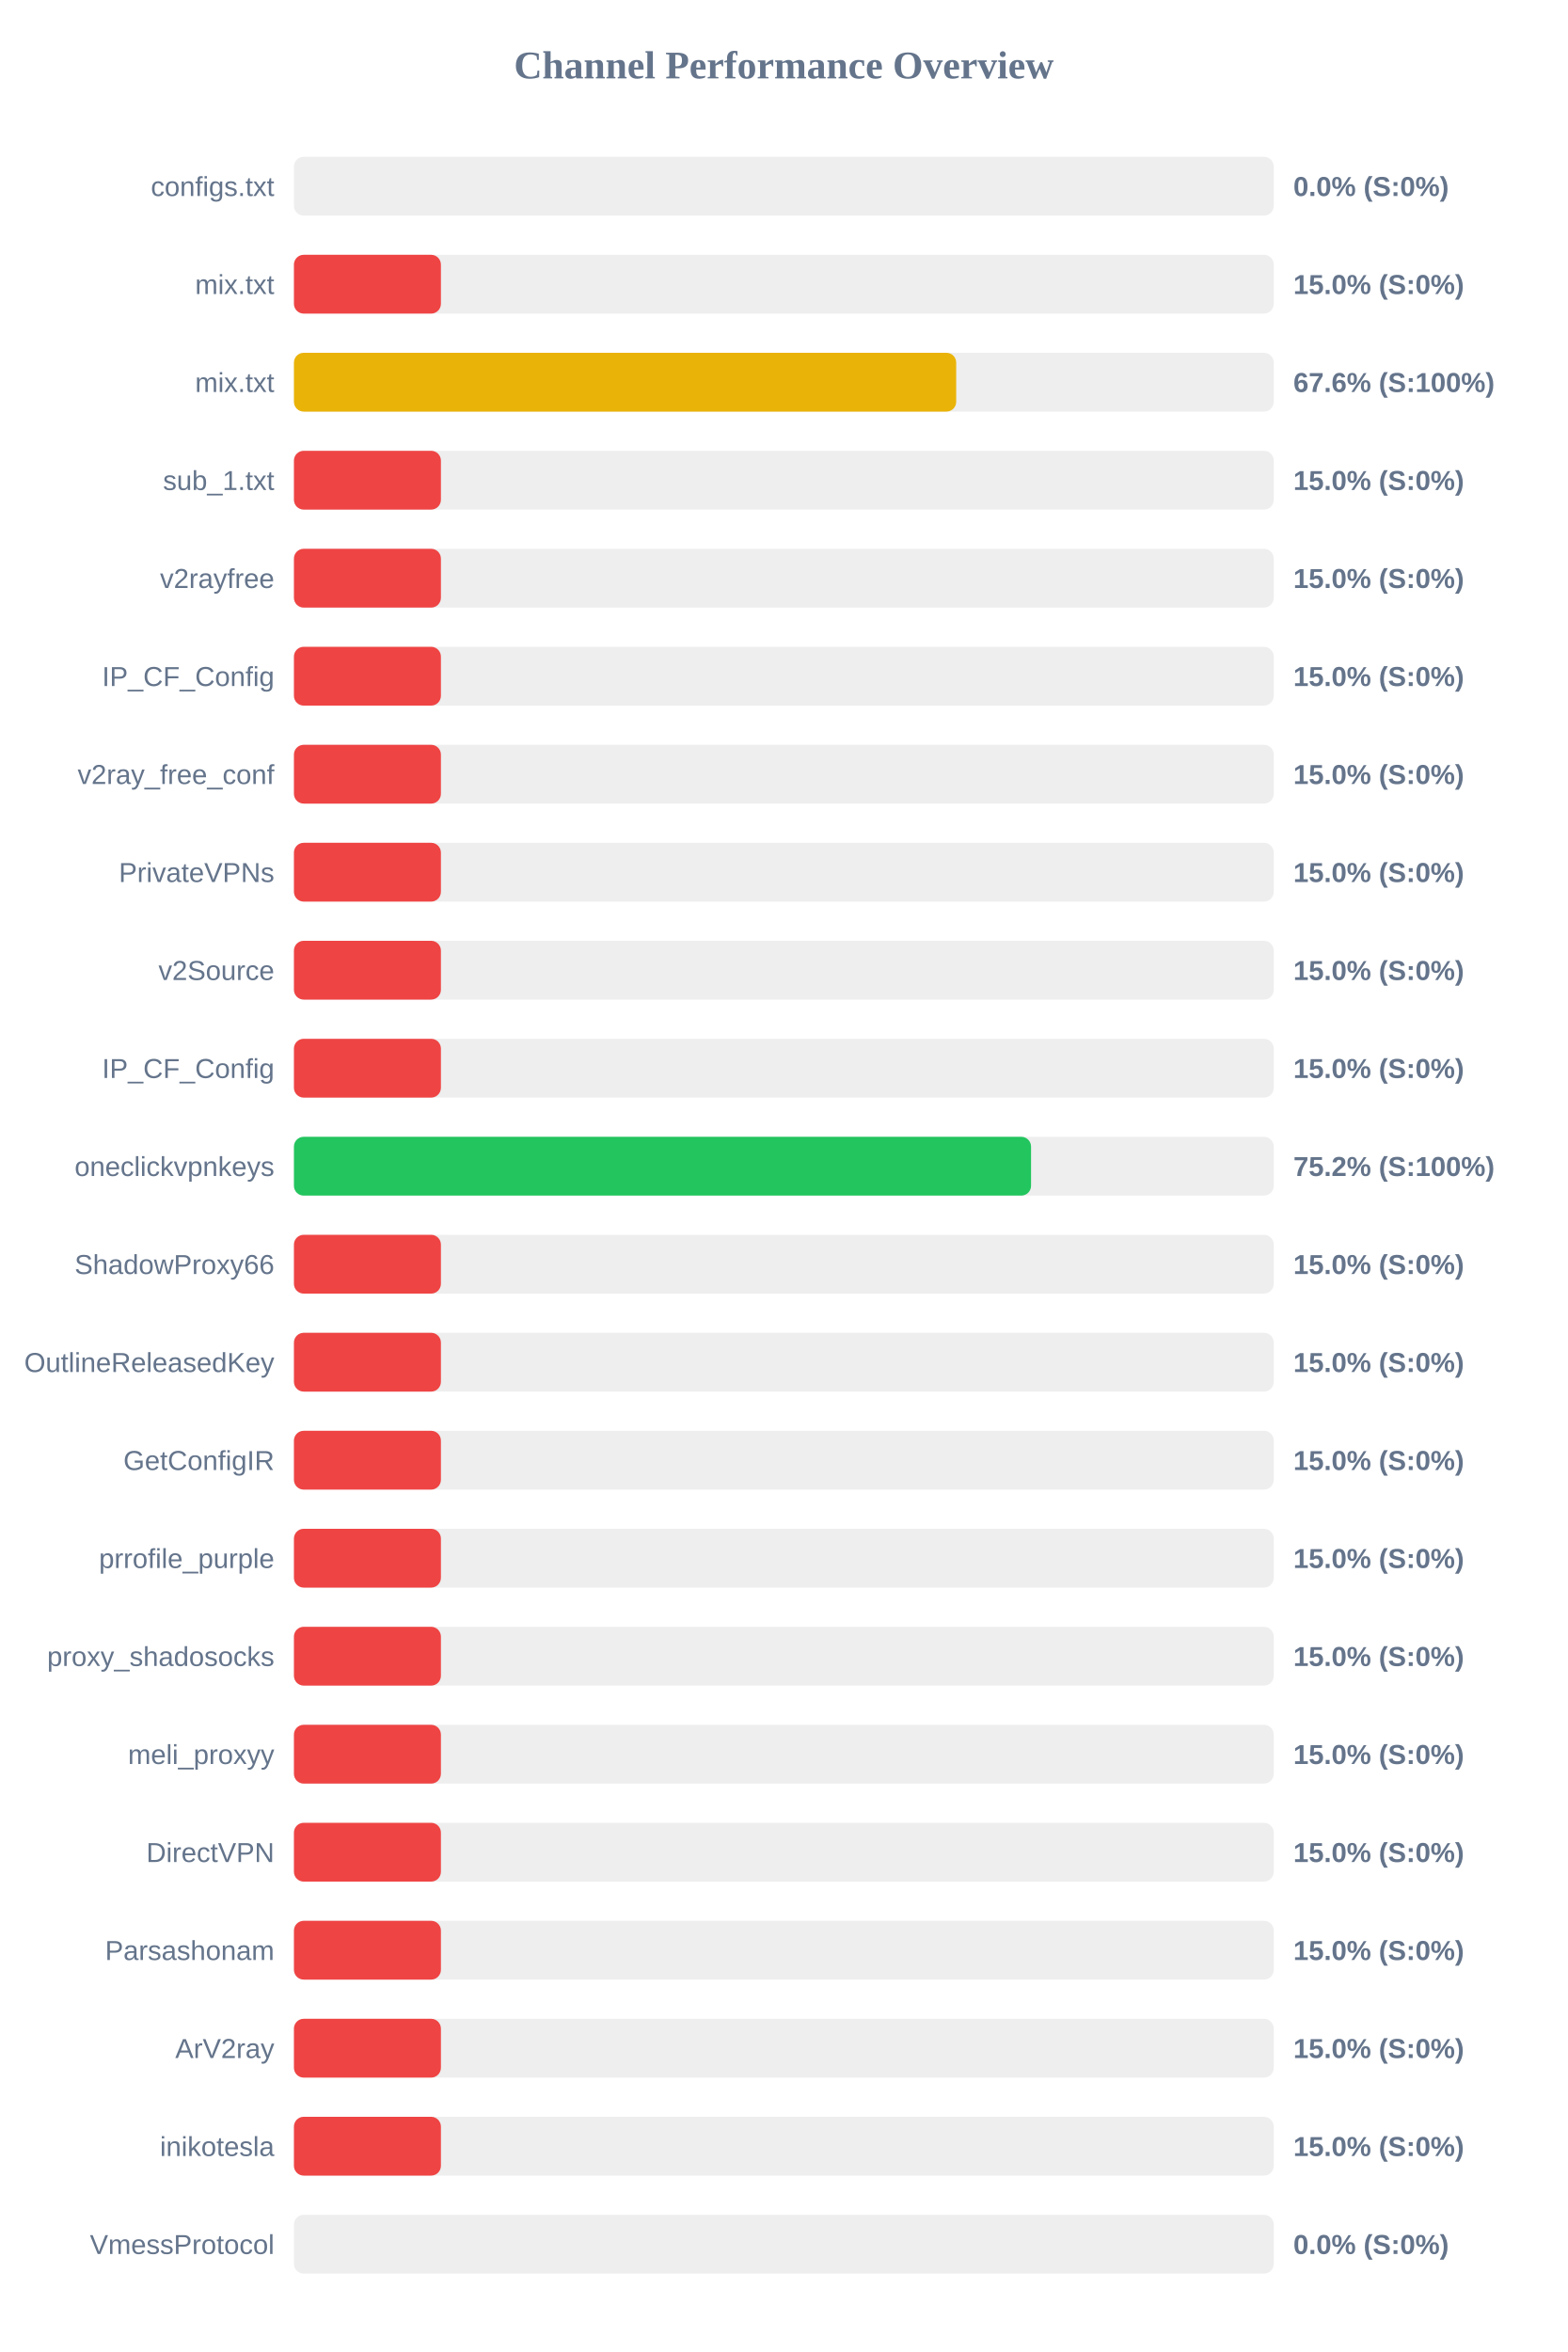
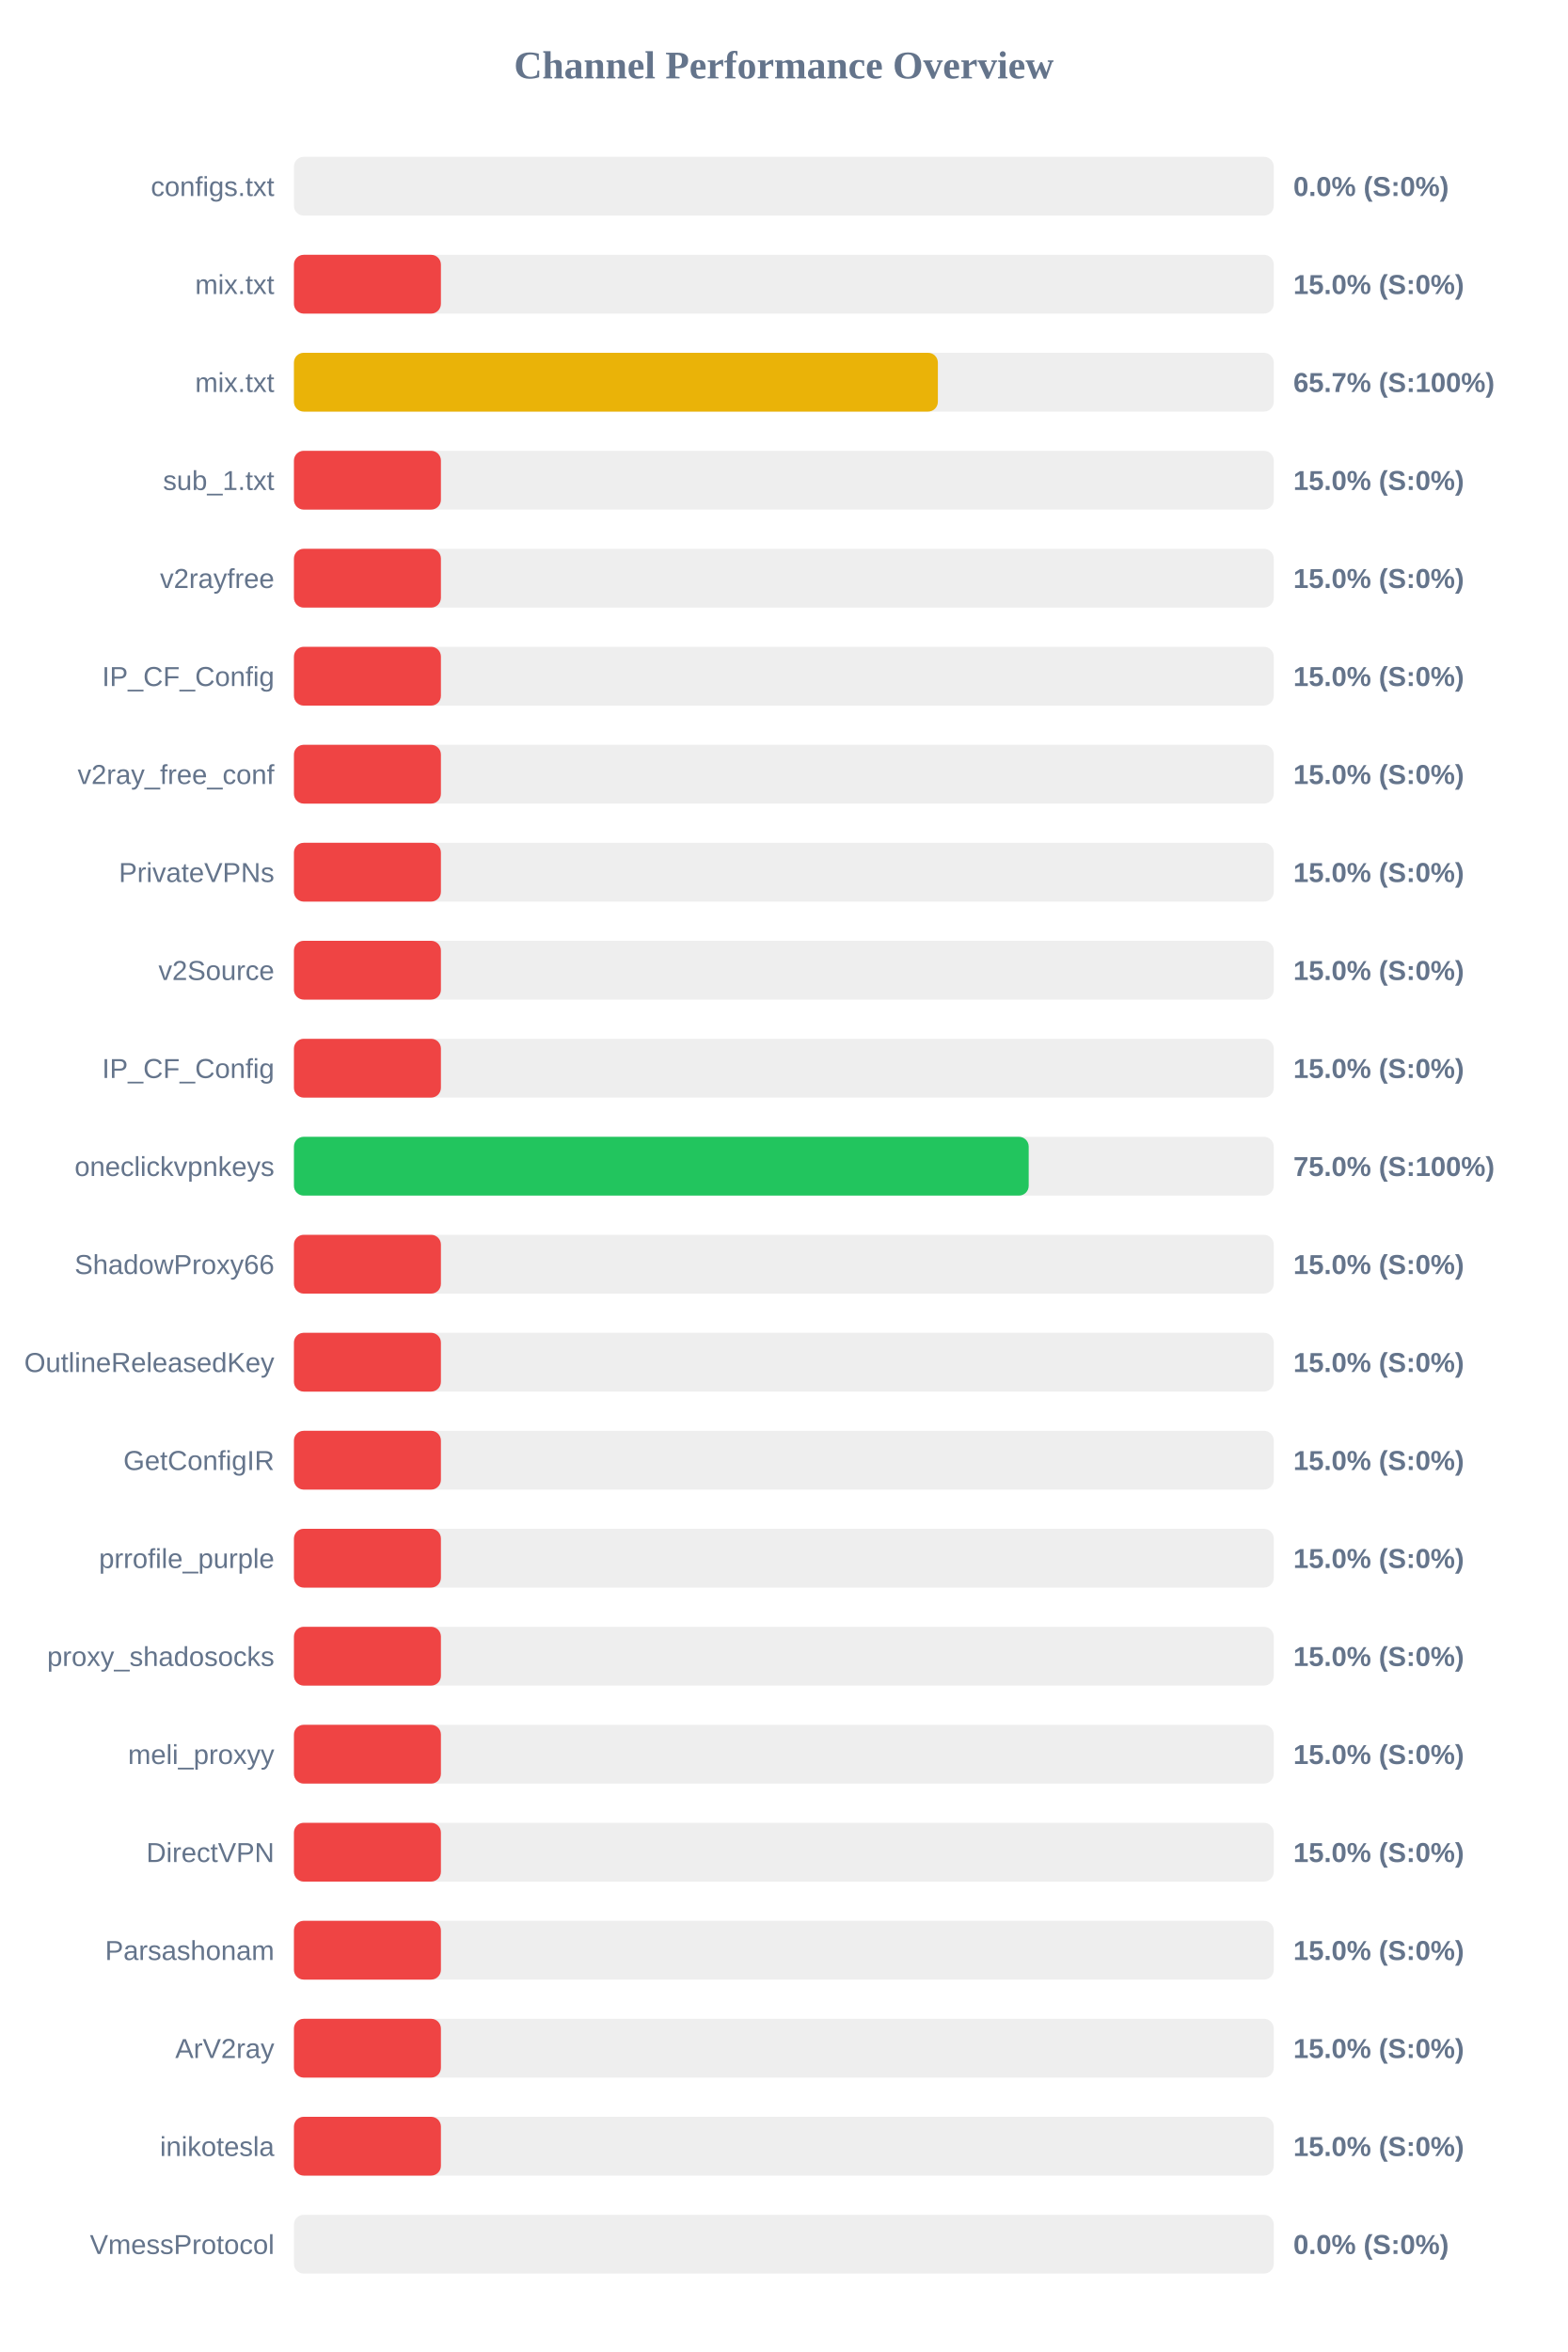
<svg xmlns="http://www.w3.org/2000/svg" width="800" height="1200" version="1.1">
  <style>
        .row { font: 14px Arial; fill: #64748b; }
        .score { font: bold 14px Arial; fill: #64748b; }
    </style>
  <text x="400" y="40" text-anchor="middle" font-size="20px" font-weight="bold" fill="#64748b">Channel Performance Overview</text>
  <rect x="150" y="80" width="500" height="30" fill="#eee" rx="5" />
  <rect x="150" y="80" width="0.0" height="30" fill="#ef4444" rx="5" />
  <text x="140" y="100" text-anchor="end" class="row">configs.txt</text>
  <text x="660" y="100" text-anchor="start" class="score">0.0% (S:0%)</text>
  <rect x="150" y="130" width="500" height="30" fill="#eee" rx="5" />
  <rect x="150" y="130" width="75.0" height="30" fill="#ef4444" rx="5" />
  <text x="140" y="150" text-anchor="end" class="row">mix.txt</text>
  <text x="660" y="150" text-anchor="start" class="score">15.0% (S:0%)</text>
  <rect x="150" y="180" width="500" height="30" fill="#eee" rx="5" />
-   <rect x="150" y="180" width="337.95" height="30" fill="#eab308" rx="5" />
+   <rect x="150" y="180" width="328.6" height="30" fill="#eab308" rx="5" />
  <text x="140" y="200" text-anchor="end" class="row">mix.txt</text>
-   <text x="660" y="200" text-anchor="start" class="score">67.6% (S:100%)</text>
+   <text x="660" y="200" text-anchor="start" class="score">65.7% (S:100%)</text>
  <rect x="150" y="230" width="500" height="30" fill="#eee" rx="5" />
  <rect x="150" y="230" width="75.0" height="30" fill="#ef4444" rx="5" />
  <text x="140" y="250" text-anchor="end" class="row">sub_1.txt</text>
  <text x="660" y="250" text-anchor="start" class="score">15.0% (S:0%)</text>
  <rect x="150" y="280" width="500" height="30" fill="#eee" rx="5" />
  <rect x="150" y="280" width="75.0" height="30" fill="#ef4444" rx="5" />
  <text x="140" y="300" text-anchor="end" class="row">v2rayfree</text>
  <text x="660" y="300" text-anchor="start" class="score">15.0% (S:0%)</text>
  <rect x="150" y="330" width="500" height="30" fill="#eee" rx="5" />
  <rect x="150" y="330" width="75.0" height="30" fill="#ef4444" rx="5" />
  <text x="140" y="350" text-anchor="end" class="row">IP_CF_Config</text>
  <text x="660" y="350" text-anchor="start" class="score">15.0% (S:0%)</text>
  <rect x="150" y="380" width="500" height="30" fill="#eee" rx="5" />
  <rect x="150" y="380" width="75.0" height="30" fill="#ef4444" rx="5" />
  <text x="140" y="400" text-anchor="end" class="row">v2ray_free_conf</text>
  <text x="660" y="400" text-anchor="start" class="score">15.0% (S:0%)</text>
  <rect x="150" y="430" width="500" height="30" fill="#eee" rx="5" />
  <rect x="150" y="430" width="75.0" height="30" fill="#ef4444" rx="5" />
  <text x="140" y="450" text-anchor="end" class="row">PrivateVPNs</text>
  <text x="660" y="450" text-anchor="start" class="score">15.0% (S:0%)</text>
  <rect x="150" y="480" width="500" height="30" fill="#eee" rx="5" />
  <rect x="150" y="480" width="75.0" height="30" fill="#ef4444" rx="5" />
  <text x="140" y="500" text-anchor="end" class="row">v2Source</text>
  <text x="660" y="500" text-anchor="start" class="score">15.0% (S:0%)</text>
  <rect x="150" y="530" width="500" height="30" fill="#eee" rx="5" />
  <rect x="150" y="530" width="75.0" height="30" fill="#ef4444" rx="5" />
  <text x="140" y="550" text-anchor="end" class="row">IP_CF_Config</text>
  <text x="660" y="550" text-anchor="start" class="score">15.0% (S:0%)</text>
  <rect x="150" y="580" width="500" height="30" fill="#eee" rx="5" />
-   <rect x="150" y="580" width="376.15" height="30" fill="#22c55e" rx="5" />
+   <rect x="150" y="580" width="374.95" height="30" fill="#22c55e" rx="5" />
  <text x="140" y="600" text-anchor="end" class="row">oneclickvpnkeys</text>
-   <text x="660" y="600" text-anchor="start" class="score">75.2% (S:100%)</text>
+   <text x="660" y="600" text-anchor="start" class="score">75.0% (S:100%)</text>
  <rect x="150" y="630" width="500" height="30" fill="#eee" rx="5" />
  <rect x="150" y="630" width="75.0" height="30" fill="#ef4444" rx="5" />
  <text x="140" y="650" text-anchor="end" class="row">ShadowProxy66</text>
  <text x="660" y="650" text-anchor="start" class="score">15.0% (S:0%)</text>
  <rect x="150" y="680" width="500" height="30" fill="#eee" rx="5" />
  <rect x="150" y="680" width="75.0" height="30" fill="#ef4444" rx="5" />
  <text x="140" y="700" text-anchor="end" class="row">OutlineReleasedKey</text>
  <text x="660" y="700" text-anchor="start" class="score">15.0% (S:0%)</text>
  <rect x="150" y="730" width="500" height="30" fill="#eee" rx="5" />
  <rect x="150" y="730" width="75.0" height="30" fill="#ef4444" rx="5" />
  <text x="140" y="750" text-anchor="end" class="row">GetConfigIR</text>
  <text x="660" y="750" text-anchor="start" class="score">15.0% (S:0%)</text>
  <rect x="150" y="780" width="500" height="30" fill="#eee" rx="5" />
  <rect x="150" y="780" width="75.0" height="30" fill="#ef4444" rx="5" />
  <text x="140" y="800" text-anchor="end" class="row">prrofile_purple</text>
  <text x="660" y="800" text-anchor="start" class="score">15.0% (S:0%)</text>
  <rect x="150" y="830" width="500" height="30" fill="#eee" rx="5" />
  <rect x="150" y="830" width="75.0" height="30" fill="#ef4444" rx="5" />
  <text x="140" y="850" text-anchor="end" class="row">proxy_shadosocks</text>
  <text x="660" y="850" text-anchor="start" class="score">15.0% (S:0%)</text>
  <rect x="150" y="880" width="500" height="30" fill="#eee" rx="5" />
  <rect x="150" y="880" width="75.0" height="30" fill="#ef4444" rx="5" />
  <text x="140" y="900" text-anchor="end" class="row">meli_proxyy</text>
  <text x="660" y="900" text-anchor="start" class="score">15.0% (S:0%)</text>
  <rect x="150" y="930" width="500" height="30" fill="#eee" rx="5" />
  <rect x="150" y="930" width="75.0" height="30" fill="#ef4444" rx="5" />
  <text x="140" y="950" text-anchor="end" class="row">DirectVPN</text>
  <text x="660" y="950" text-anchor="start" class="score">15.0% (S:0%)</text>
  <rect x="150" y="980" width="500" height="30" fill="#eee" rx="5" />
  <rect x="150" y="980" width="75.0" height="30" fill="#ef4444" rx="5" />
  <text x="140" y="1000" text-anchor="end" class="row">Parsashonam</text>
  <text x="660" y="1000" text-anchor="start" class="score">15.0% (S:0%)</text>
  <rect x="150" y="1030" width="500" height="30" fill="#eee" rx="5" />
  <rect x="150" y="1030" width="75.0" height="30" fill="#ef4444" rx="5" />
  <text x="140" y="1050" text-anchor="end" class="row">ArV2ray</text>
  <text x="660" y="1050" text-anchor="start" class="score">15.0% (S:0%)</text>
  <rect x="150" y="1080" width="500" height="30" fill="#eee" rx="5" />
  <rect x="150" y="1080" width="75.0" height="30" fill="#ef4444" rx="5" />
  <text x="140" y="1100" text-anchor="end" class="row">inikotesla</text>
  <text x="660" y="1100" text-anchor="start" class="score">15.0% (S:0%)</text>
  <rect x="150" y="1130" width="500" height="30" fill="#eee" rx="5" />
  <rect x="150" y="1130" width="0.0" height="30" fill="#ef4444" rx="5" />
  <text x="140" y="1150" text-anchor="end" class="row">VmessProtocol</text>
  <text x="660" y="1150" text-anchor="start" class="score">0.0% (S:0%)</text>
</svg>
